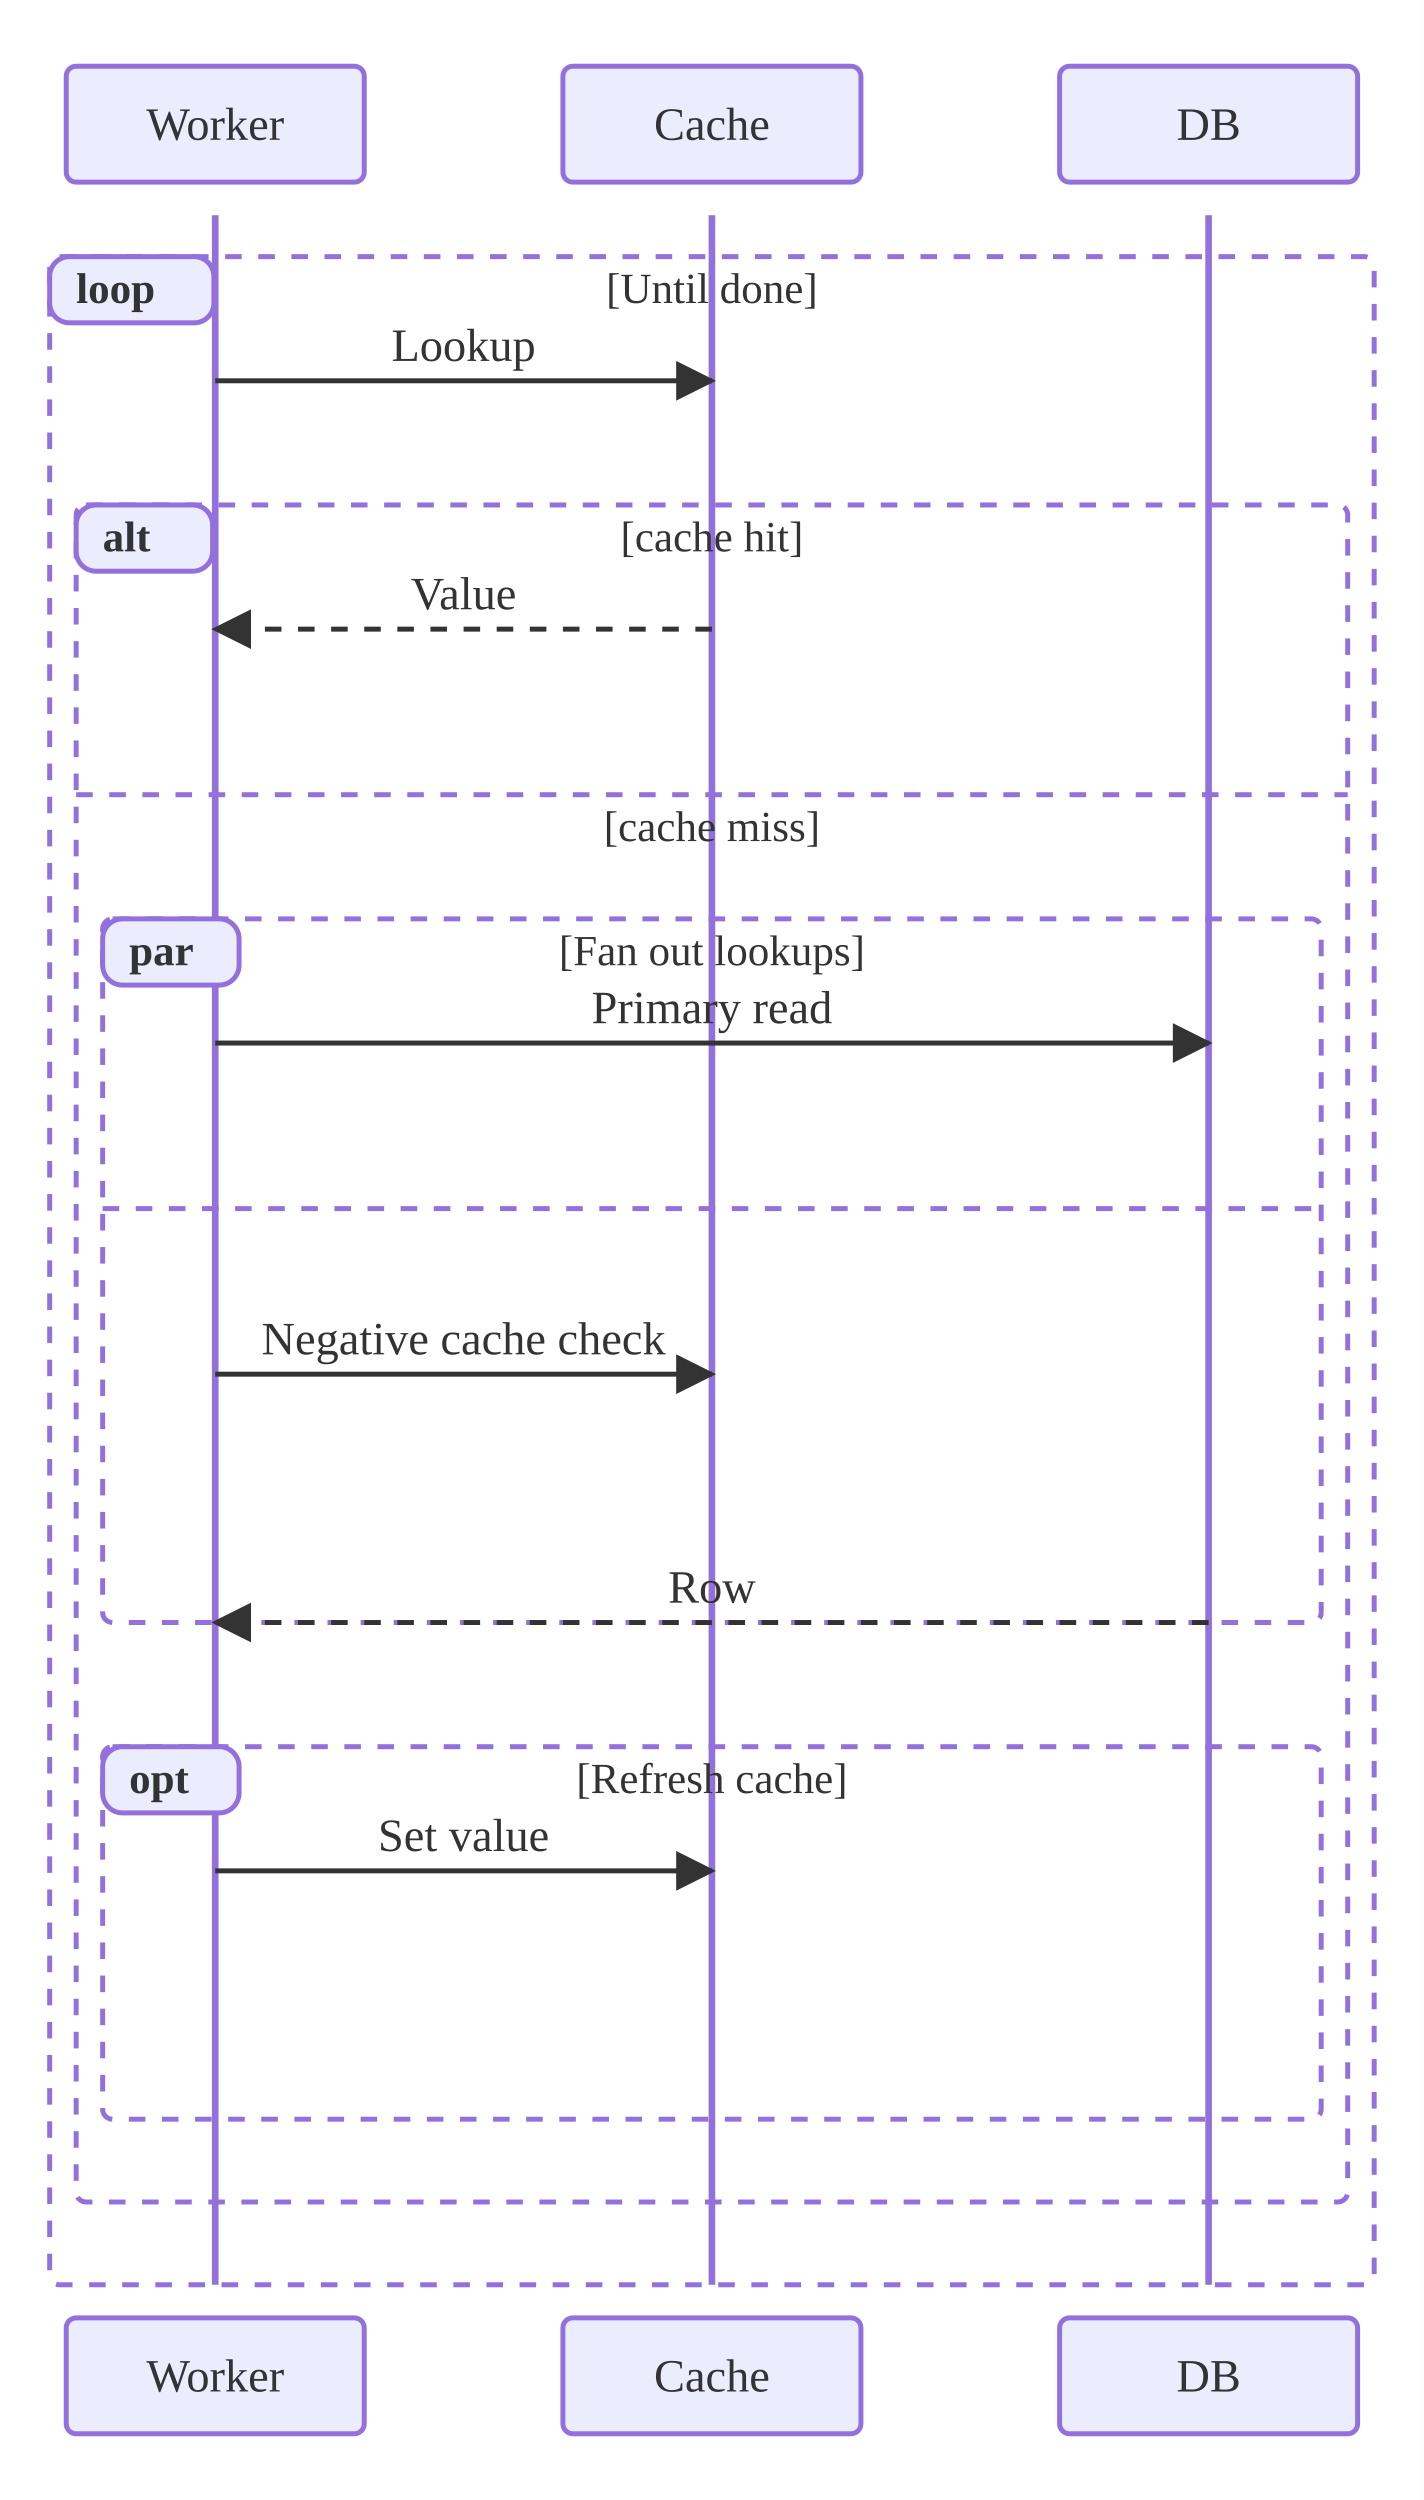
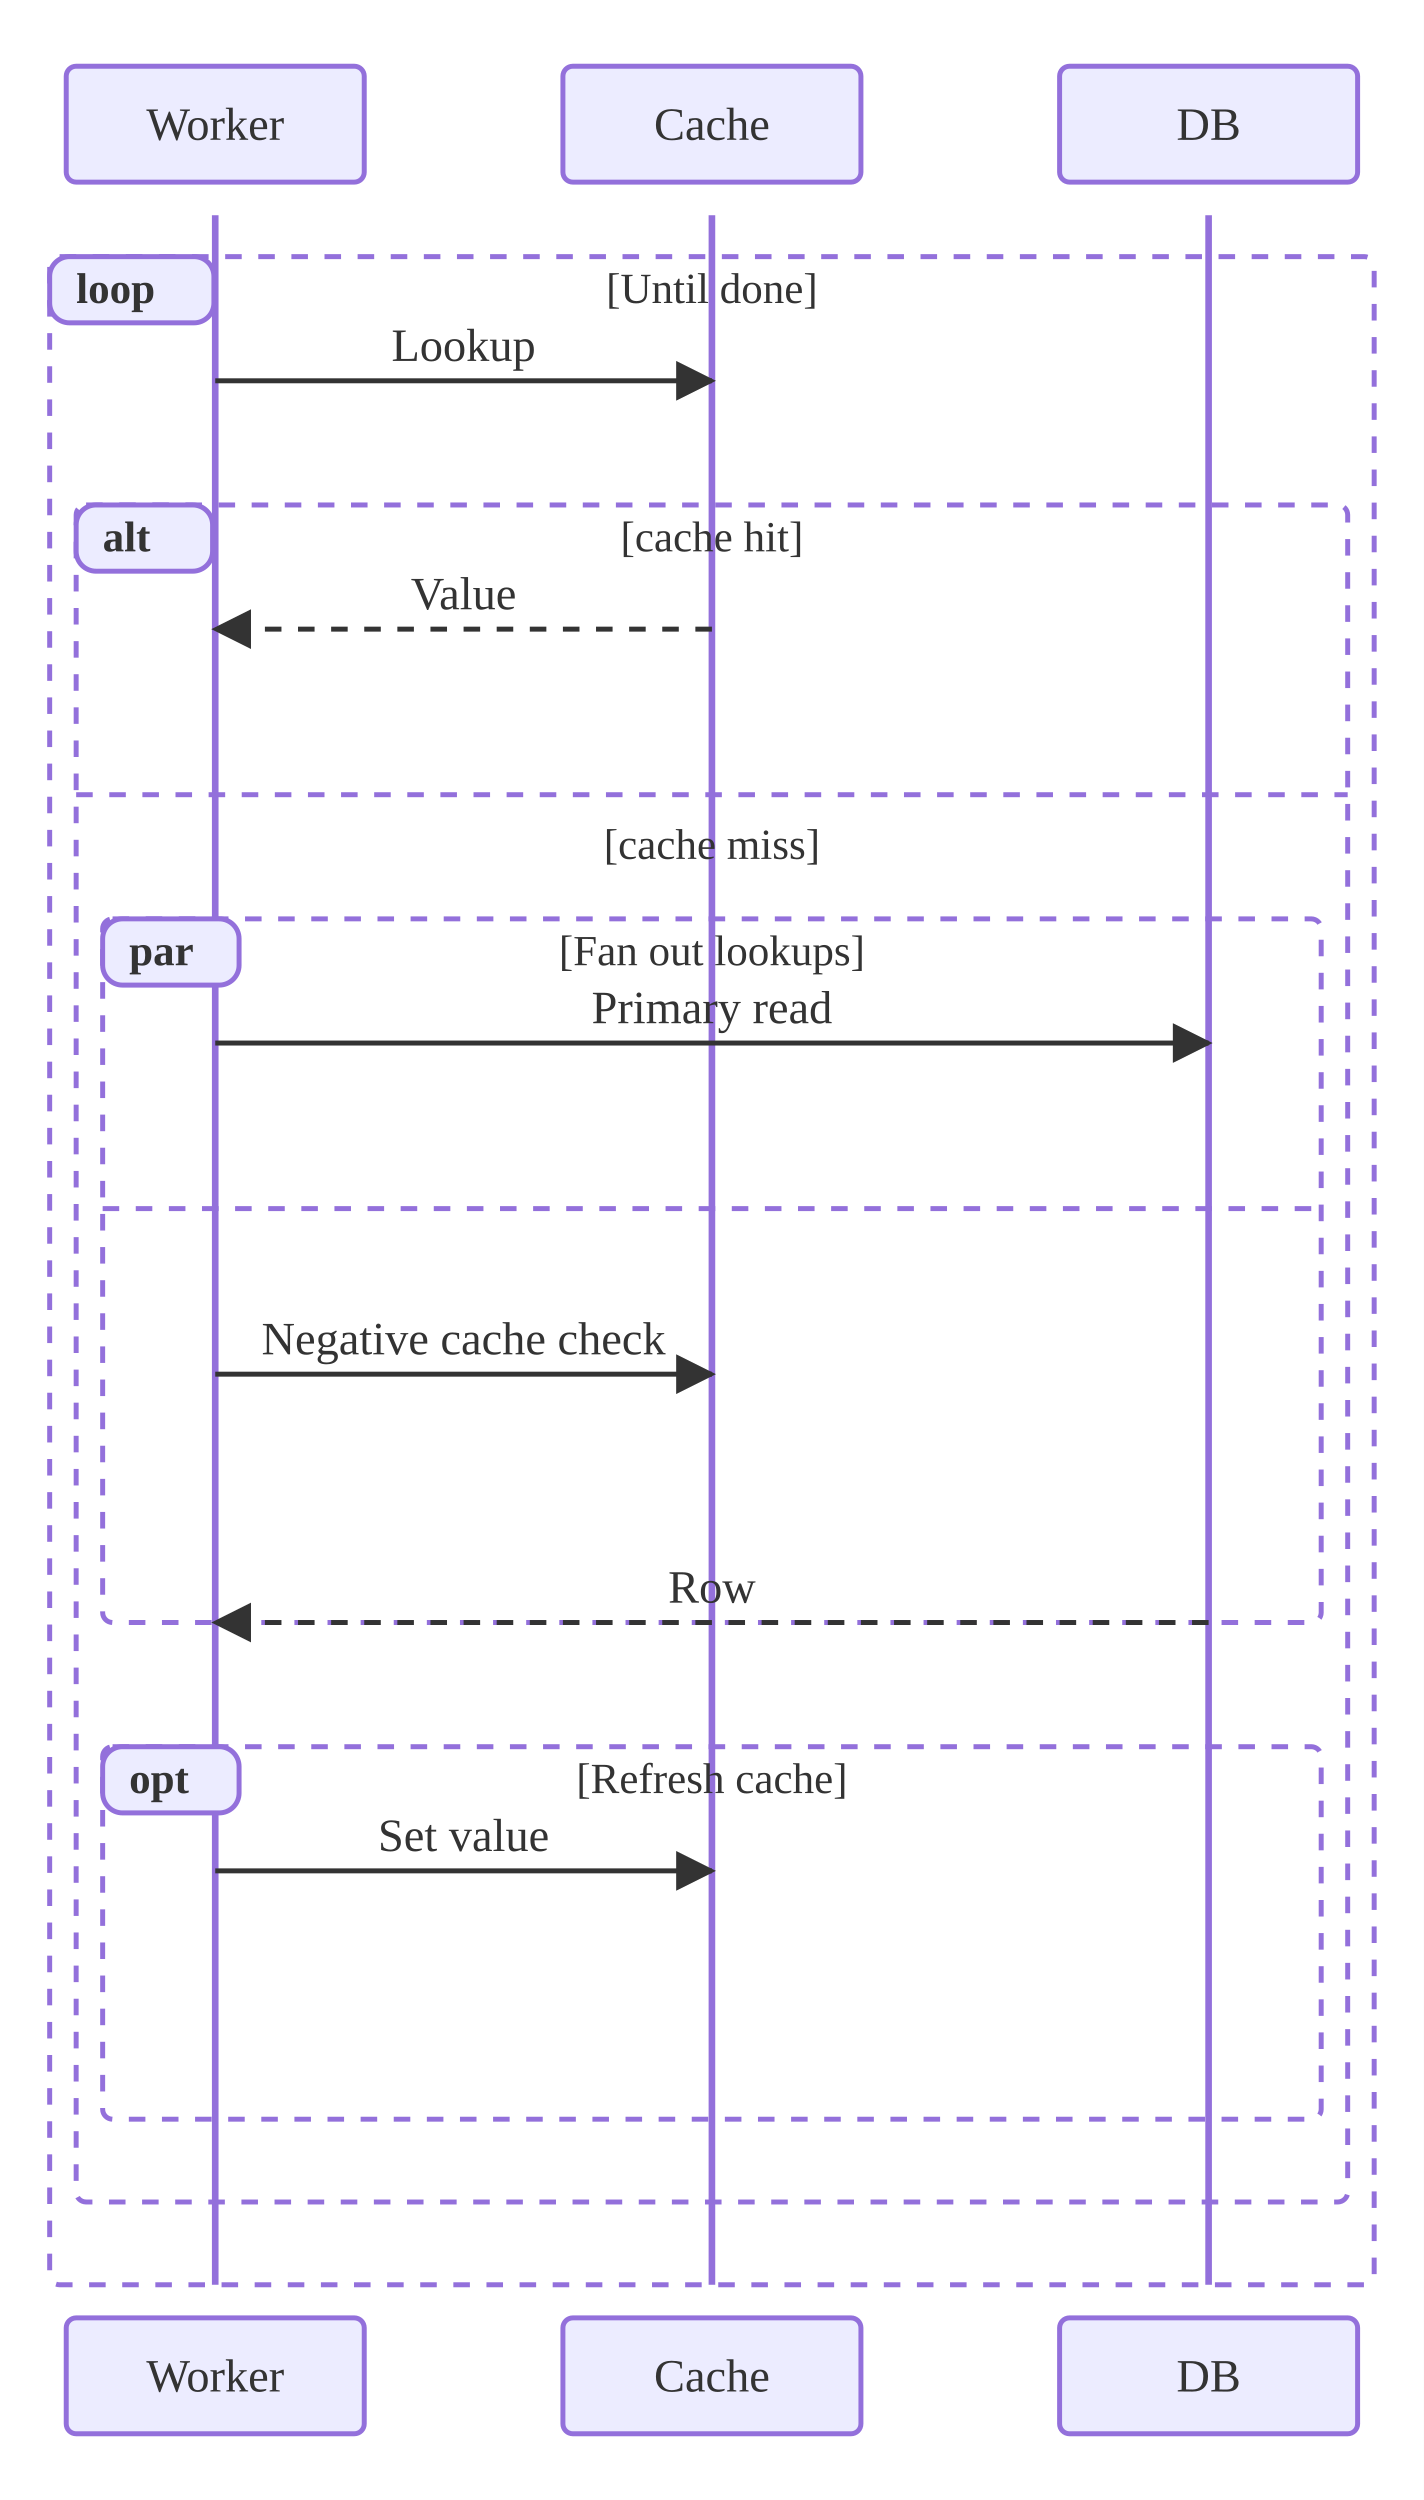
<svg xmlns="http://www.w3.org/2000/svg" viewBox="0 0 430.00 755.00">
  <defs>
    <marker id="seq-arrow-solid" viewBox="0 0 10 10" refX="9.00" refY="5.00" markerWidth="8.00" markerHeight="8.00" orient="auto">
      <polygon points="0,0 10,5 0,10" style="fill:#333" />
    </marker>
    <marker id="seq-arrow-dashed" viewBox="0 0 10 10" refX="9.00" refY="5.00" markerWidth="8.00" markerHeight="8.00" orient="auto">
      <polygon points="0,0 10,5 0,10" style="fill:#333" />
    </marker>
    <marker id="seq-arrow-solid-cross" viewBox="0 0 10 10" refX="5.00" refY="5.00" markerWidth="10.00" markerHeight="10.00" orient="auto">
      <path d="M2,2 L8,8 M2,8 L8,2" style="stroke:#333;stroke-width:1.5;fill:none" />
    </marker>
    <marker id="seq-arrow-dashed-cross" viewBox="0 0 10 10" refX="5.00" refY="5.00" markerWidth="10.00" markerHeight="10.00" orient="auto">
      <path d="M2,2 L8,8 M2,8 L8,2" style="stroke:#333;stroke-width:1.5;fill:none" />
    </marker>
    <marker id="seq-arrow-solid-open" viewBox="0 0 10 10" refX="10.00" refY="5.00" markerWidth="8.00" markerHeight="8.00" orient="auto">
      <polyline points="0,1 10,5 0,9" style="stroke:#333;stroke-width:1.5;fill:none" />
    </marker>
    <marker id="seq-arrow-dashed-open" viewBox="0 0 10 10" refX="10.00" refY="5.00" markerWidth="8.00" markerHeight="8.00" orient="auto">
      <polyline points="0,1 10,5 0,9" style="stroke:#333;stroke-width:1.5;fill:none" />
    </marker>
  </defs>
  <rect x="0.00" y="0.00" width="430.00" height="755.00" style="fill:white;stroke:none" />
  <line x1="65.00" y1="65.00" x2="65.00" y2="690.00" style="stroke:#9370DB;stroke-width:2.0" />
  <line x1="215.00" y1="65.00" x2="215.00" y2="690.00" style="stroke:#9370DB;stroke-width:2.0" />
  <line x1="365.00" y1="65.00" x2="365.00" y2="690.00" style="stroke:#9370DB;stroke-width:2.0" />
  <line x1="65.00" y1="115.00" x2="215.00" y2="115.00" style="stroke:#333;stroke-width:1.5;fill:none" marker-end="url(#seq-arrow-solid)" />
  <text x="140.00" y="109.00" text-anchor="middle" dominant-baseline="auto" style="fill:#333;font-size:14px">Lookup</text>
  <line x1="215.00" y1="190.00" x2="65.00" y2="190.00" style="stroke:#333;stroke-width:1.5;fill:none;stroke-dasharray:5,5" marker-end="url(#seq-arrow-dashed)" />
  <text x="140.00" y="184.00" text-anchor="middle" dominant-baseline="auto" style="fill:#333;font-size:14px">Value</text>
  <line x1="65.00" y1="315.00" x2="365.00" y2="315.00" style="stroke:#333;stroke-width:1.5;fill:none" marker-end="url(#seq-arrow-solid)" />
  <text x="215.00" y="309.00" text-anchor="middle" dominant-baseline="auto" style="fill:#333;font-size:14px">Primary read</text>
  <line x1="65.00" y1="415.00" x2="215.00" y2="415.00" style="stroke:#333;stroke-width:1.5;fill:none" marker-end="url(#seq-arrow-solid)" />
  <text x="140.00" y="409.00" text-anchor="middle" dominant-baseline="auto" style="fill:#333;font-size:14px">Negative cache check</text>
  <rect x="31.00" y="277.50" width="368.00" height="212.50" rx="3.00" ry="3.00" style="fill:none;stroke:#9370DB;stroke-width:1.5;stroke-dasharray:5,5" />
  <rect x="31.00" y="277.50" width="41.20" height="20.00" rx="6.00" ry="6.00" style="fill:#ECECFF;stroke:#9370DB;stroke-width:1.5" />
  <text x="39.00" y="291.50" text-anchor="start" dominant-baseline="auto" style="fill:#333;font-size:13px;font-weight:bold">par</text>
  <text x="215.00" y="291.50" text-anchor="middle" dominant-baseline="auto" style="fill:#333;font-size:13px">[Fan out lookups]</text>
  <line x1="31.00" y1="365.00" x2="399.00" y2="365.00" style="stroke:#9370DB;stroke-width:1.5;stroke-dasharray:5,5" />
  <line x1="365.00" y1="490.00" x2="65.00" y2="490.00" style="stroke:#333;stroke-width:1.5;fill:none;stroke-dasharray:5,5" marker-end="url(#seq-arrow-dashed)" />
  <text x="215.00" y="484.00" text-anchor="middle" dominant-baseline="auto" style="fill:#333;font-size:14px">Row</text>
  <line x1="65.00" y1="565.00" x2="215.00" y2="565.00" style="stroke:#333;stroke-width:1.5;fill:none" marker-end="url(#seq-arrow-solid)" />
  <text x="140.00" y="559.00" text-anchor="middle" dominant-baseline="auto" style="fill:#333;font-size:14px">Set value</text>
  <rect x="31.00" y="527.50" width="368.00" height="112.50" rx="3.00" ry="3.00" style="fill:none;stroke:#9370DB;stroke-width:1.5;stroke-dasharray:5,5" />
  <rect x="31.00" y="527.50" width="41.20" height="20.00" rx="6.00" ry="6.00" style="fill:#ECECFF;stroke:#9370DB;stroke-width:1.5" />
  <text x="39.00" y="541.50" text-anchor="start" dominant-baseline="auto" style="fill:#333;font-size:13px;font-weight:bold">opt</text>
  <text x="215.00" y="541.50" text-anchor="middle" dominant-baseline="auto" style="fill:#333;font-size:13px">[Refresh cache]</text>
  <rect x="23.00" y="152.50" width="384.00" height="512.50" rx="3.00" ry="3.00" style="fill:none;stroke:#9370DB;stroke-width:1.5;stroke-dasharray:5,5" />
  <rect x="23.00" y="152.50" width="41.20" height="20.00" rx="6.00" ry="6.00" style="fill:#ECECFF;stroke:#9370DB;stroke-width:1.5" />
  <text x="31.00" y="166.50" text-anchor="start" dominant-baseline="auto" style="fill:#333;font-size:13px;font-weight:bold">alt</text>
  <text x="215.00" y="166.50" text-anchor="middle" dominant-baseline="auto" style="fill:#333;font-size:13px">[cache hit]</text>
  <line x1="23.00" y1="240.00" x2="407.00" y2="240.00" style="stroke:#9370DB;stroke-width:1.5;stroke-dasharray:5,5" />
-   <text x="215.00" y="254.00" text-anchor="middle" dominant-baseline="auto" style="fill:#333;font-size:13px">[cache miss]</text>
+   <text x="215.00" y="255.00" text-anchor="middle" dominant-baseline="central" style="fill:#333;font-size:13px">[cache miss]</text>
  <rect x="15.00" y="77.50" width="400.00" height="612.50" rx="3.00" ry="3.00" style="fill:none;stroke:#9370DB;stroke-width:1.5;stroke-dasharray:5,5" />
  <rect x="15.00" y="77.50" width="49.60" height="20.00" rx="6.00" ry="6.00" style="fill:#ECECFF;stroke:#9370DB;stroke-width:1.5" />
  <text x="23.00" y="91.50" text-anchor="start" dominant-baseline="auto" style="fill:#333;font-size:13px;font-weight:bold">loop</text>
  <text x="215.00" y="91.50" text-anchor="middle" dominant-baseline="auto" style="fill:#333;font-size:13px">[Until done]</text>
  <rect x="20.00" y="20.00" width="90.00" height="35.00" rx="3.00" ry="3.00" style="fill:#ECECFF;stroke:#9370DB;stroke-width:1.5" />
  <text x="65.00" y="37.50" text-anchor="middle" dominant-baseline="central" style="fill:#333;font-size:14px">Worker</text>
  <rect x="20.00" y="700.00" width="90.00" height="35.00" rx="3.00" ry="3.00" style="fill:#ECECFF;stroke:#9370DB;stroke-width:1.5" />
  <text x="65.00" y="717.50" text-anchor="middle" dominant-baseline="central" style="fill:#333;font-size:14px">Worker</text>
  <rect x="170.00" y="20.00" width="90.00" height="35.00" rx="3.00" ry="3.00" style="fill:#ECECFF;stroke:#9370DB;stroke-width:1.5" />
  <text x="215.00" y="37.50" text-anchor="middle" dominant-baseline="central" style="fill:#333;font-size:14px">Cache</text>
  <rect x="170.00" y="700.00" width="90.00" height="35.00" rx="3.00" ry="3.00" style="fill:#ECECFF;stroke:#9370DB;stroke-width:1.5" />
  <text x="215.00" y="717.50" text-anchor="middle" dominant-baseline="central" style="fill:#333;font-size:14px">Cache</text>
  <rect x="320.00" y="20.00" width="90.00" height="35.00" rx="3.00" ry="3.00" style="fill:#ECECFF;stroke:#9370DB;stroke-width:1.5" />
  <text x="365.00" y="37.50" text-anchor="middle" dominant-baseline="central" style="fill:#333;font-size:14px">DB</text>
  <rect x="320.00" y="700.00" width="90.00" height="35.00" rx="3.00" ry="3.00" style="fill:#ECECFF;stroke:#9370DB;stroke-width:1.5" />
  <text x="365.00" y="717.50" text-anchor="middle" dominant-baseline="central" style="fill:#333;font-size:14px">DB</text>
</svg>
